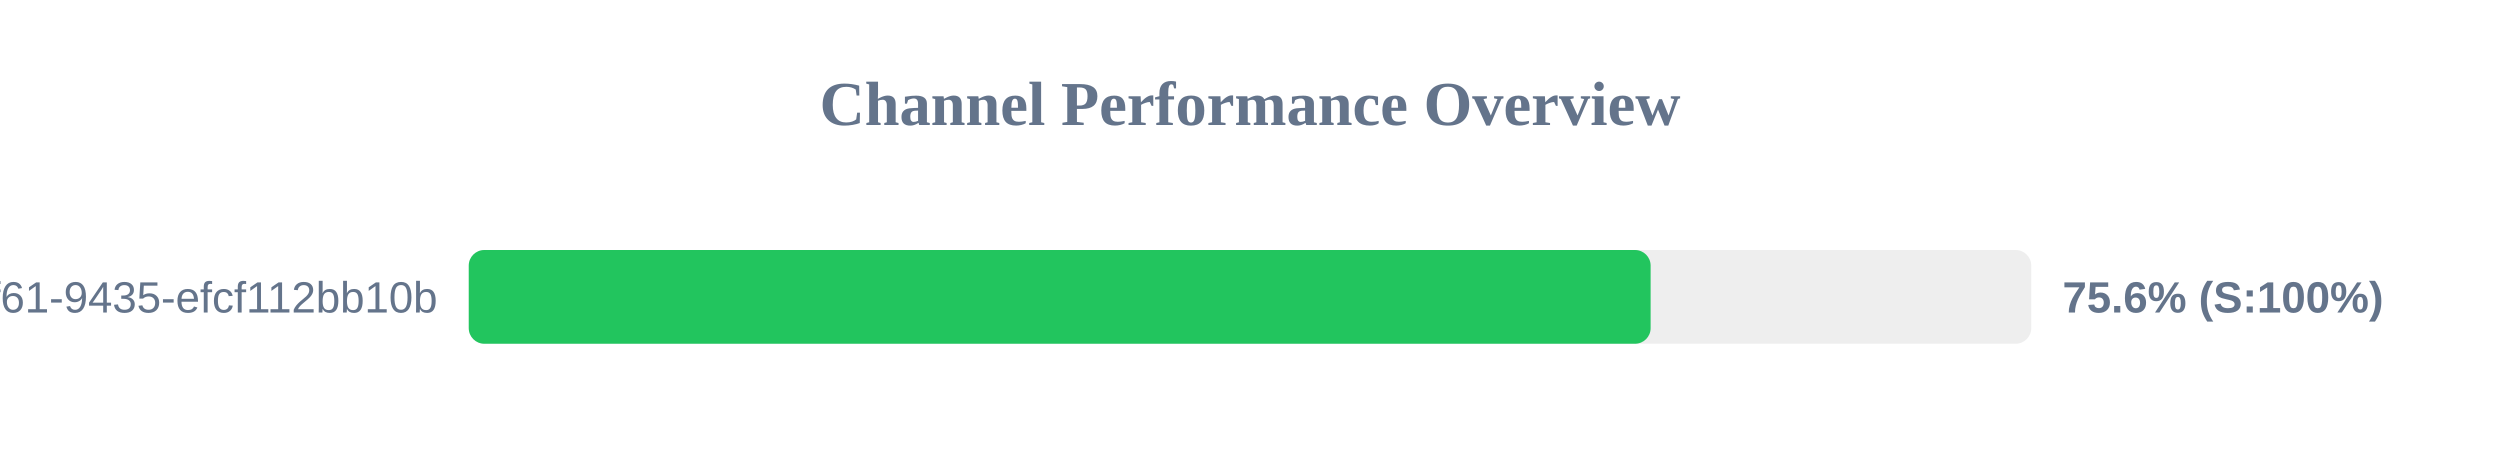
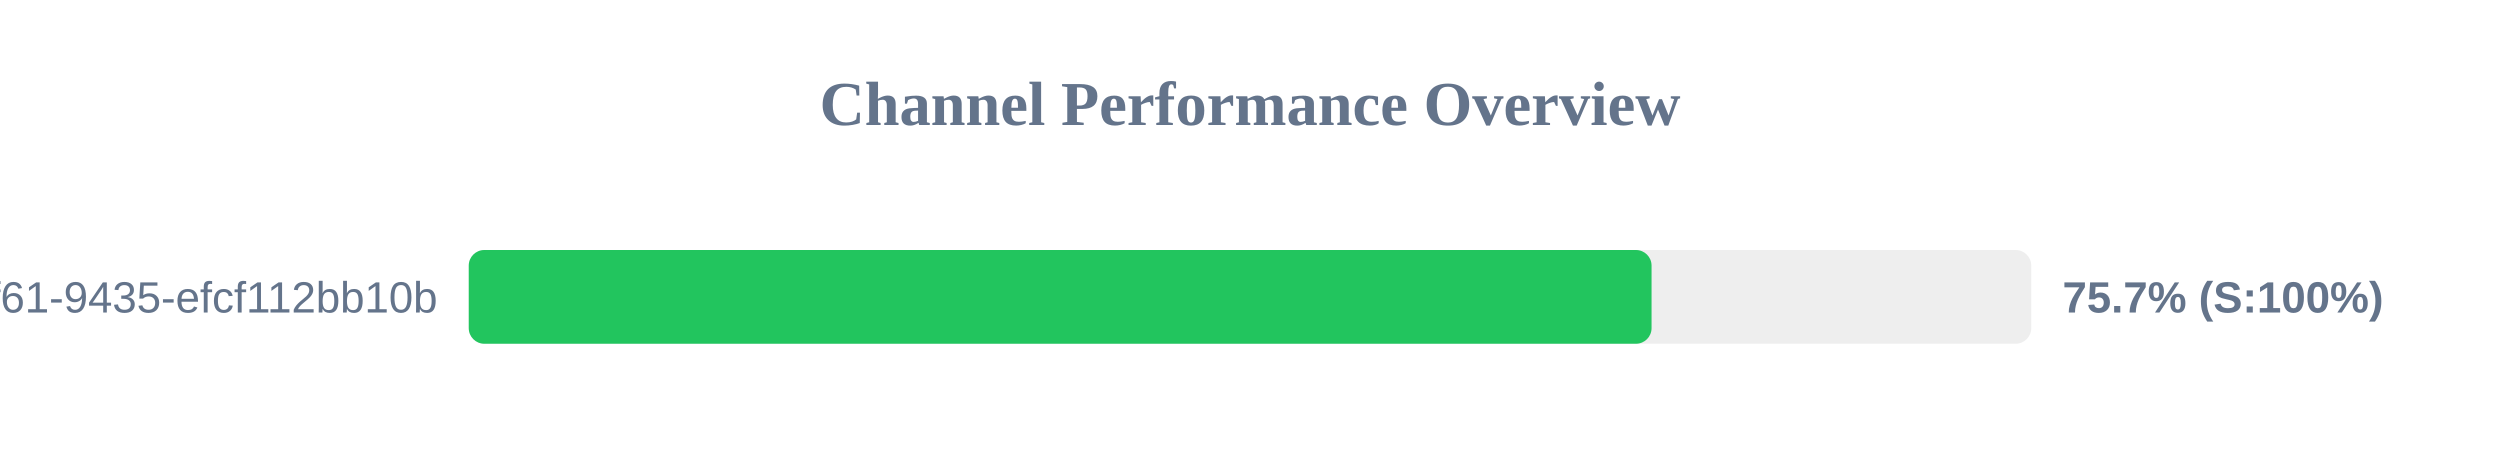
<svg xmlns="http://www.w3.org/2000/svg" width="800" height="150" version="1.1">
  <style>
        .row { font: 14px Arial; fill: #64748b; }
        .score { font: bold 14px Arial; fill: #64748b; }
    </style>
  <text x="400" y="40" text-anchor="middle" font-size="20px" font-weight="bold" fill="#64748b">Channel Performance Overview</text>
  <rect x="150" y="80" width="500" height="30" fill="#eee" rx="5" />
-   <rect x="150" y="80" width="378.2" height="30" fill="#22c55e" rx="5" />
+   <rect x="150" y="80" width="378.5" height="30" fill="#22c55e" rx="5" />
  <text x="140" y="100" text-anchor="end" class="row">?uuid=07c122ad-50b2-4f61-9435-efcf112bb10b</text>
-   <text x="660" y="100" text-anchor="start" class="score">75.6% (S:100%)</text>
+   <text x="660" y="100" text-anchor="start" class="score">75.7% (S:100%)</text>
</svg>
